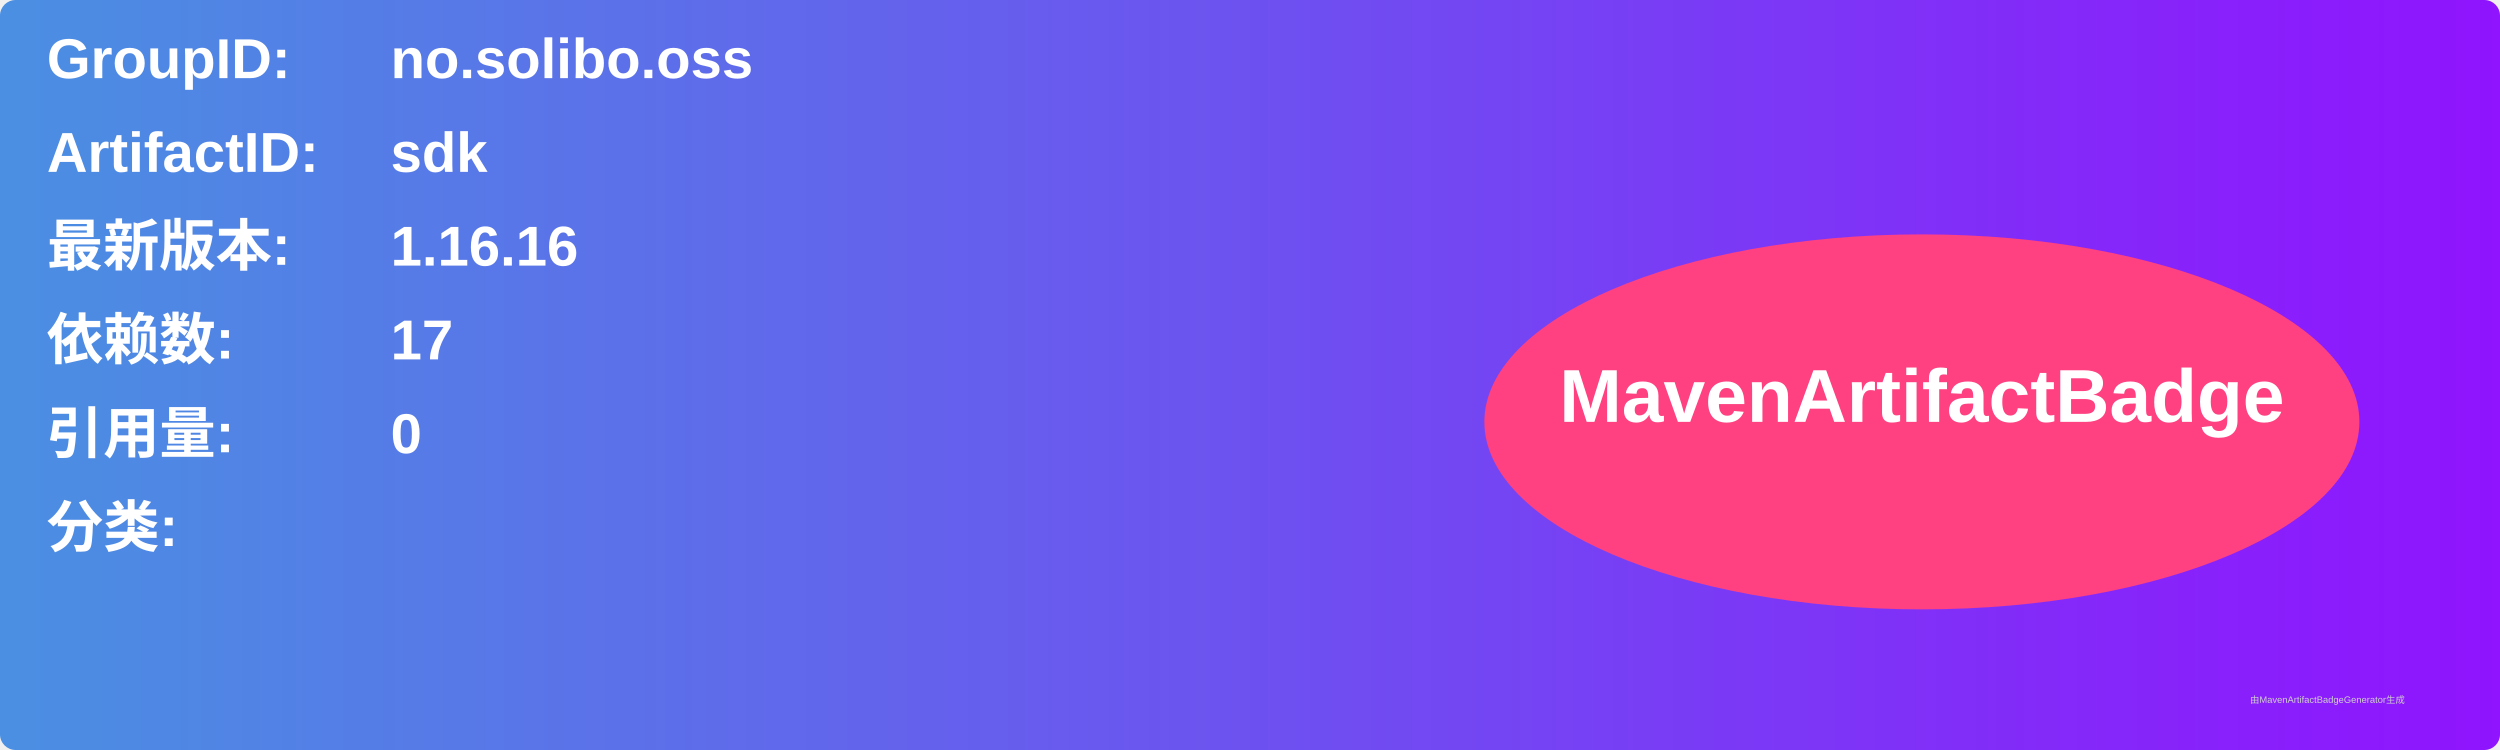
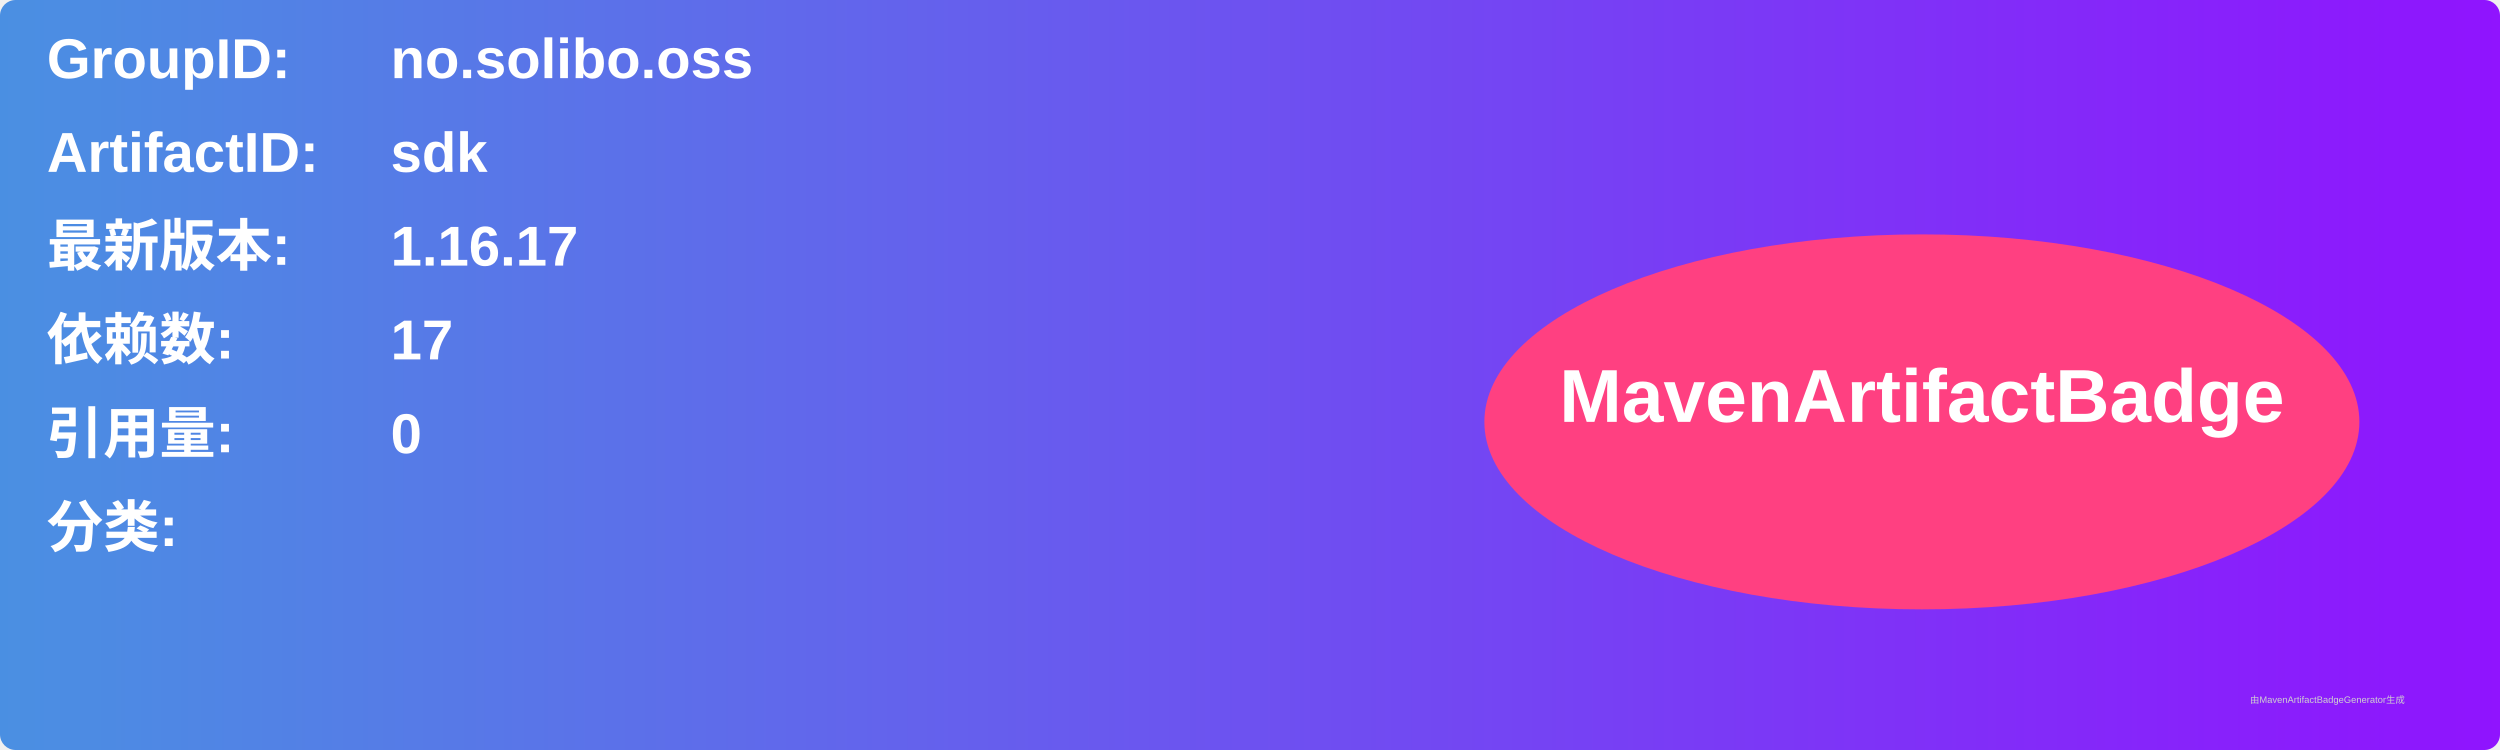
<svg xmlns="http://www.w3.org/2000/svg" width="800" height="240" viewBox="0 0 800 240">
  <linearGradient id="grad" x1="0%" y1="0%" x2="100%" y2="0%">
    <stop offset="0%" stop-color="#4a90e2" />
    <stop offset="100%" stop-color="#9013fe" />
  </linearGradient>
  <rect width="100%" height="100%" rx="5" ry="5" fill="url(#grad)" />
  <g transform="translate(15, 15)">
    <text x="0" y="10" font-family="Arial" font-size="18" fill="white" font-weight="bold" width="260">GroupID:</text>
    <text x="110" y="10" font-family="Arial" font-size="18" fill="white" font-weight="bold" width="460">no.solibo.oss</text>
    <text x="0" y="40" font-family="Arial" font-size="18" fill="white" font-weight="bold" width="260">ArtifactID:</text>
    <text x="110" y="40" font-family="Arial" font-size="18" fill="white" font-weight="bold" width="460">sdk</text>
    <text x="0" y="70" font-family="Arial" font-size="18" fill="white" font-weight="bold">最新版本:</text>
    <text x="110" y="70" font-family="Arial" font-size="18" fill="white" font-weight="bold">
-       <tspan font-weight="bold">1.16.16</tspan>
+       <tspan font-weight="bold">1.16.17</tspan>
    </text>
    <text x="0" y="100" font-family="Arial" font-size="18" fill="white" font-weight="bold">依赖数: </text>
    <text x="110" y="100" font-family="Arial" font-size="18" fill="white">
      <tspan font-weight="bold">17</tspan>
    </text>
    <text x="0" y="130" font-family="Arial" font-size="18" fill="white" font-weight="bold">引用量: </text>
    <text x="110" y="130" font-family="Arial" font-size="18" fill="white">
      <tspan font-weight="bold">0</tspan>
    </text>
    <text x="0" y="160" font-family="Arial" font-size="18" fill="white" font-weight="bold">分类:</text>
    <text x="10" y="190" font-family="Arial" font-size="10" fill="white">
      <tspan font-weight="bold" />
    </text>
    <ellipse cx="600" cy="120" rx="140" ry="60" fill="#ff4081" />
    <text x="600" y="120" text-anchor="middle" font-family="Arial" font-size="24" fill="white" font-weight="bold">MavenArtifactBadge</text>
  </g>
  <text x="720" y="225" font-family="Arial" font-size="3" fill="#d0d0d0">由MavenArtifactBadgeGenerator生成</text>
</svg>
